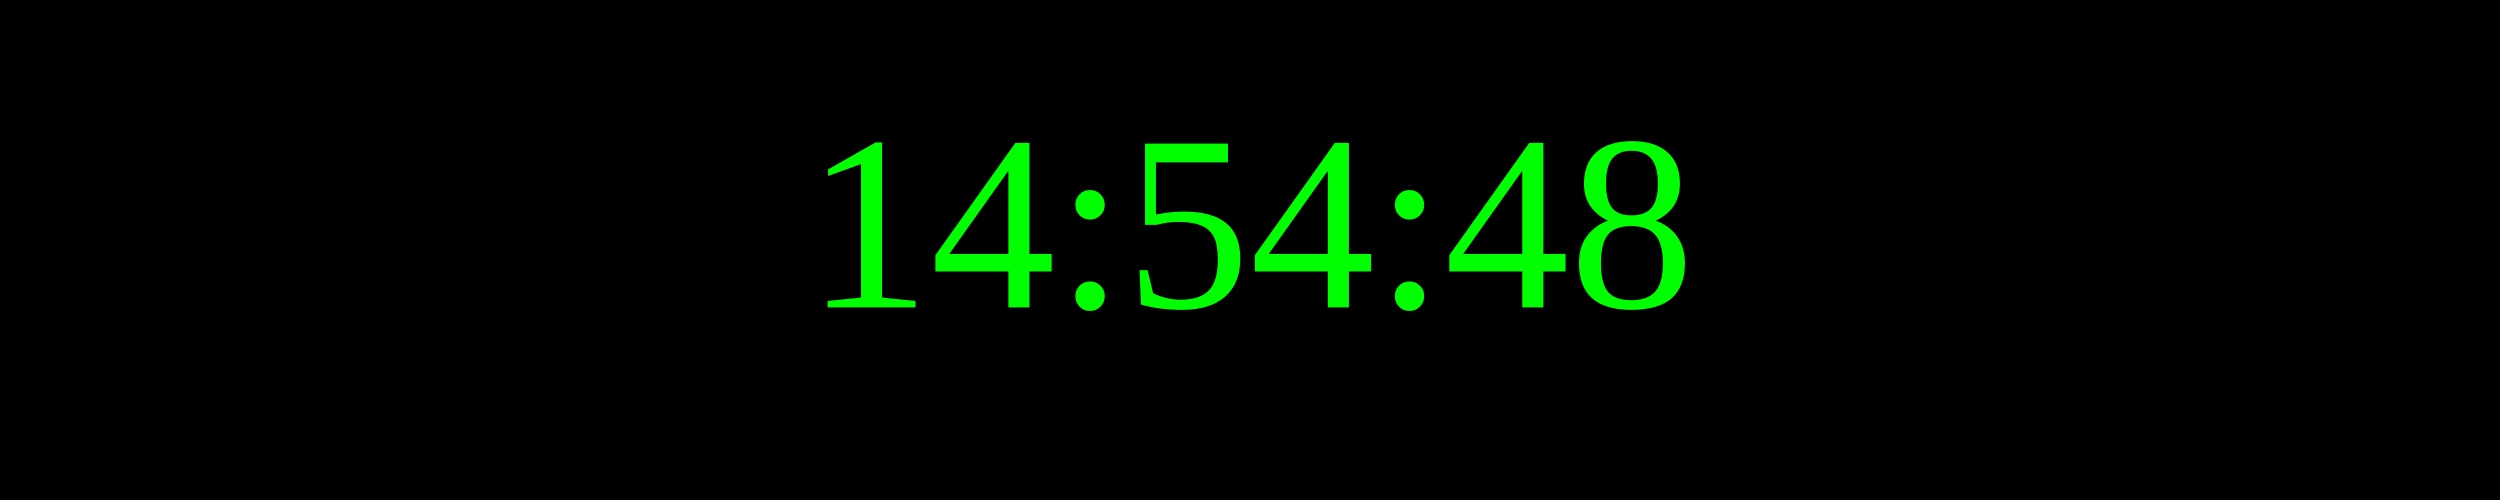
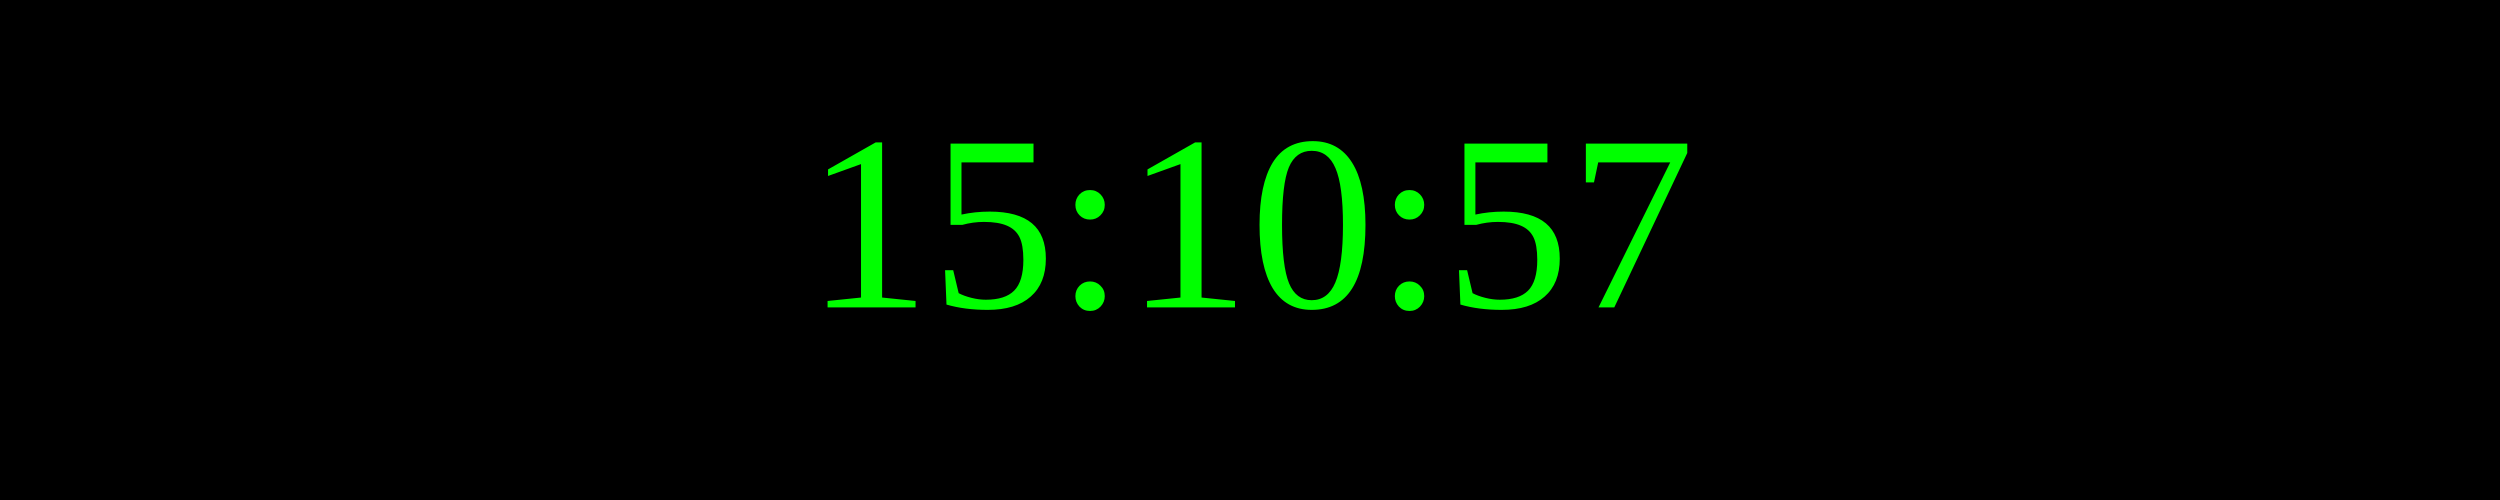
<svg xmlns="http://www.w3.org/2000/svg" width="250" height="50">
  <rect width="100%" height="100%" fill="black" />
  <text x="50%" y="50%" font-size="25" fill="lime" text-anchor="middle" dominant-baseline="middle">
- 14:54:48
+ 15:10:57
</text>
</svg>
